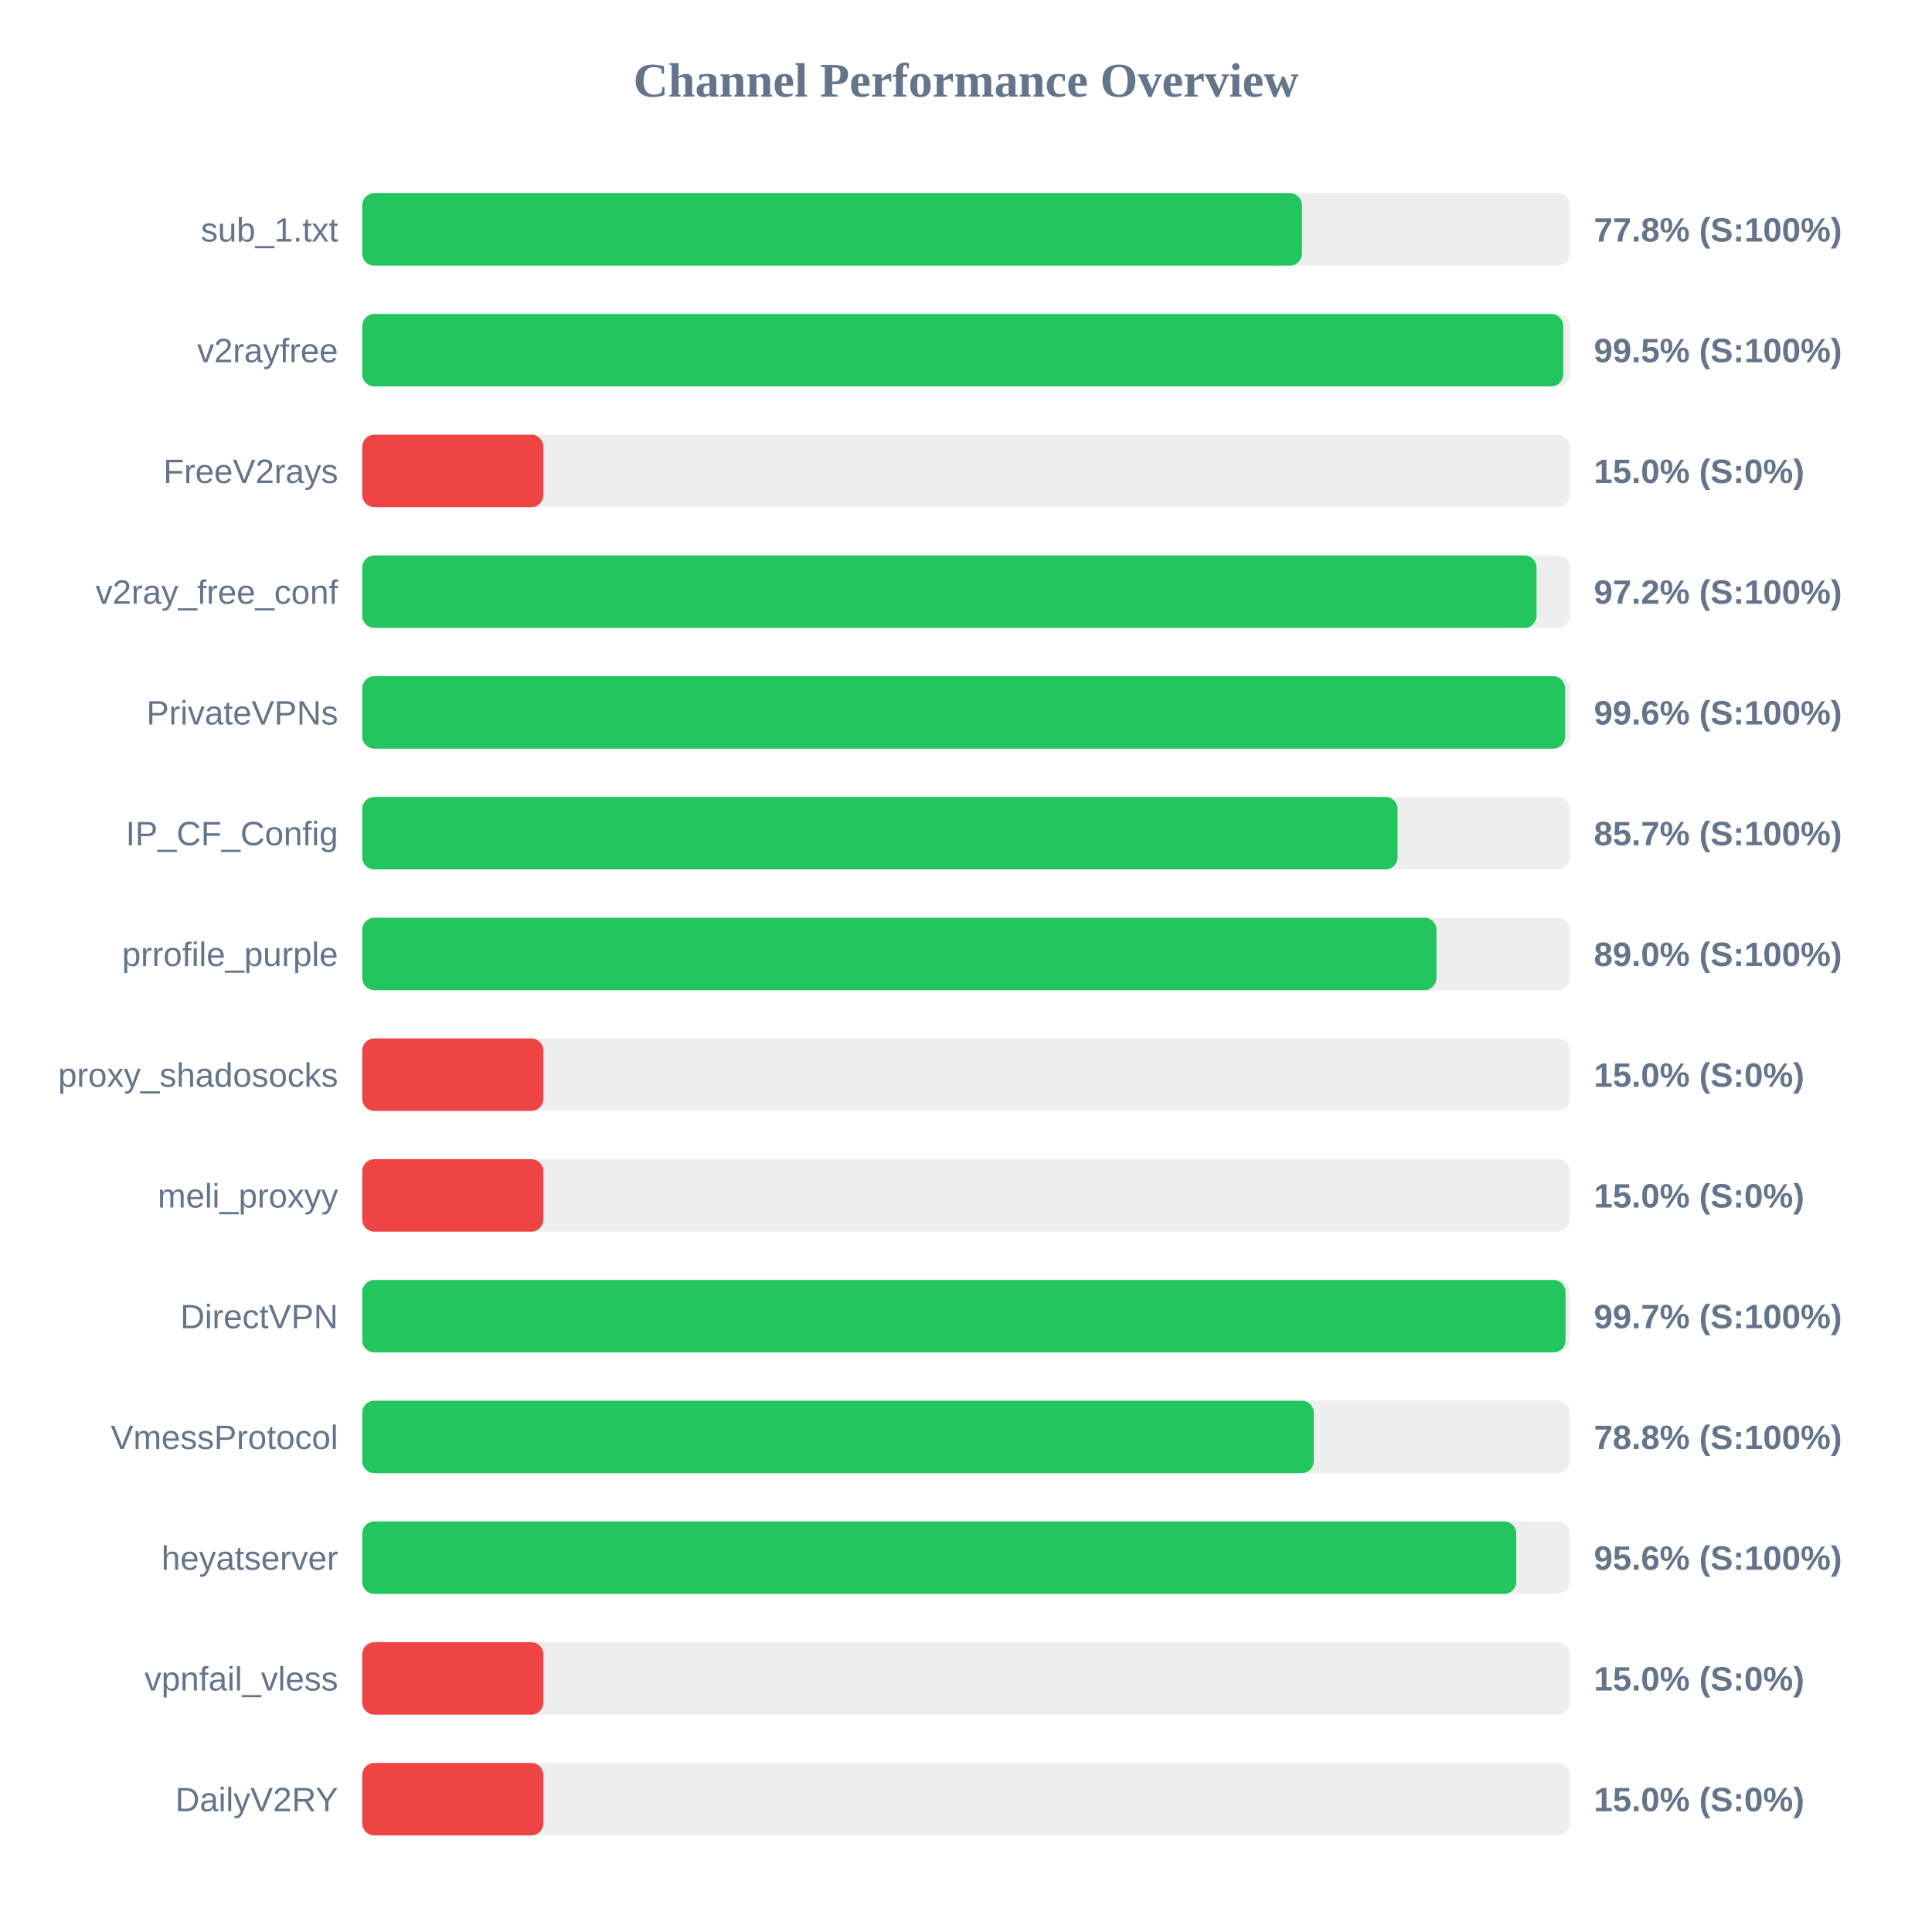
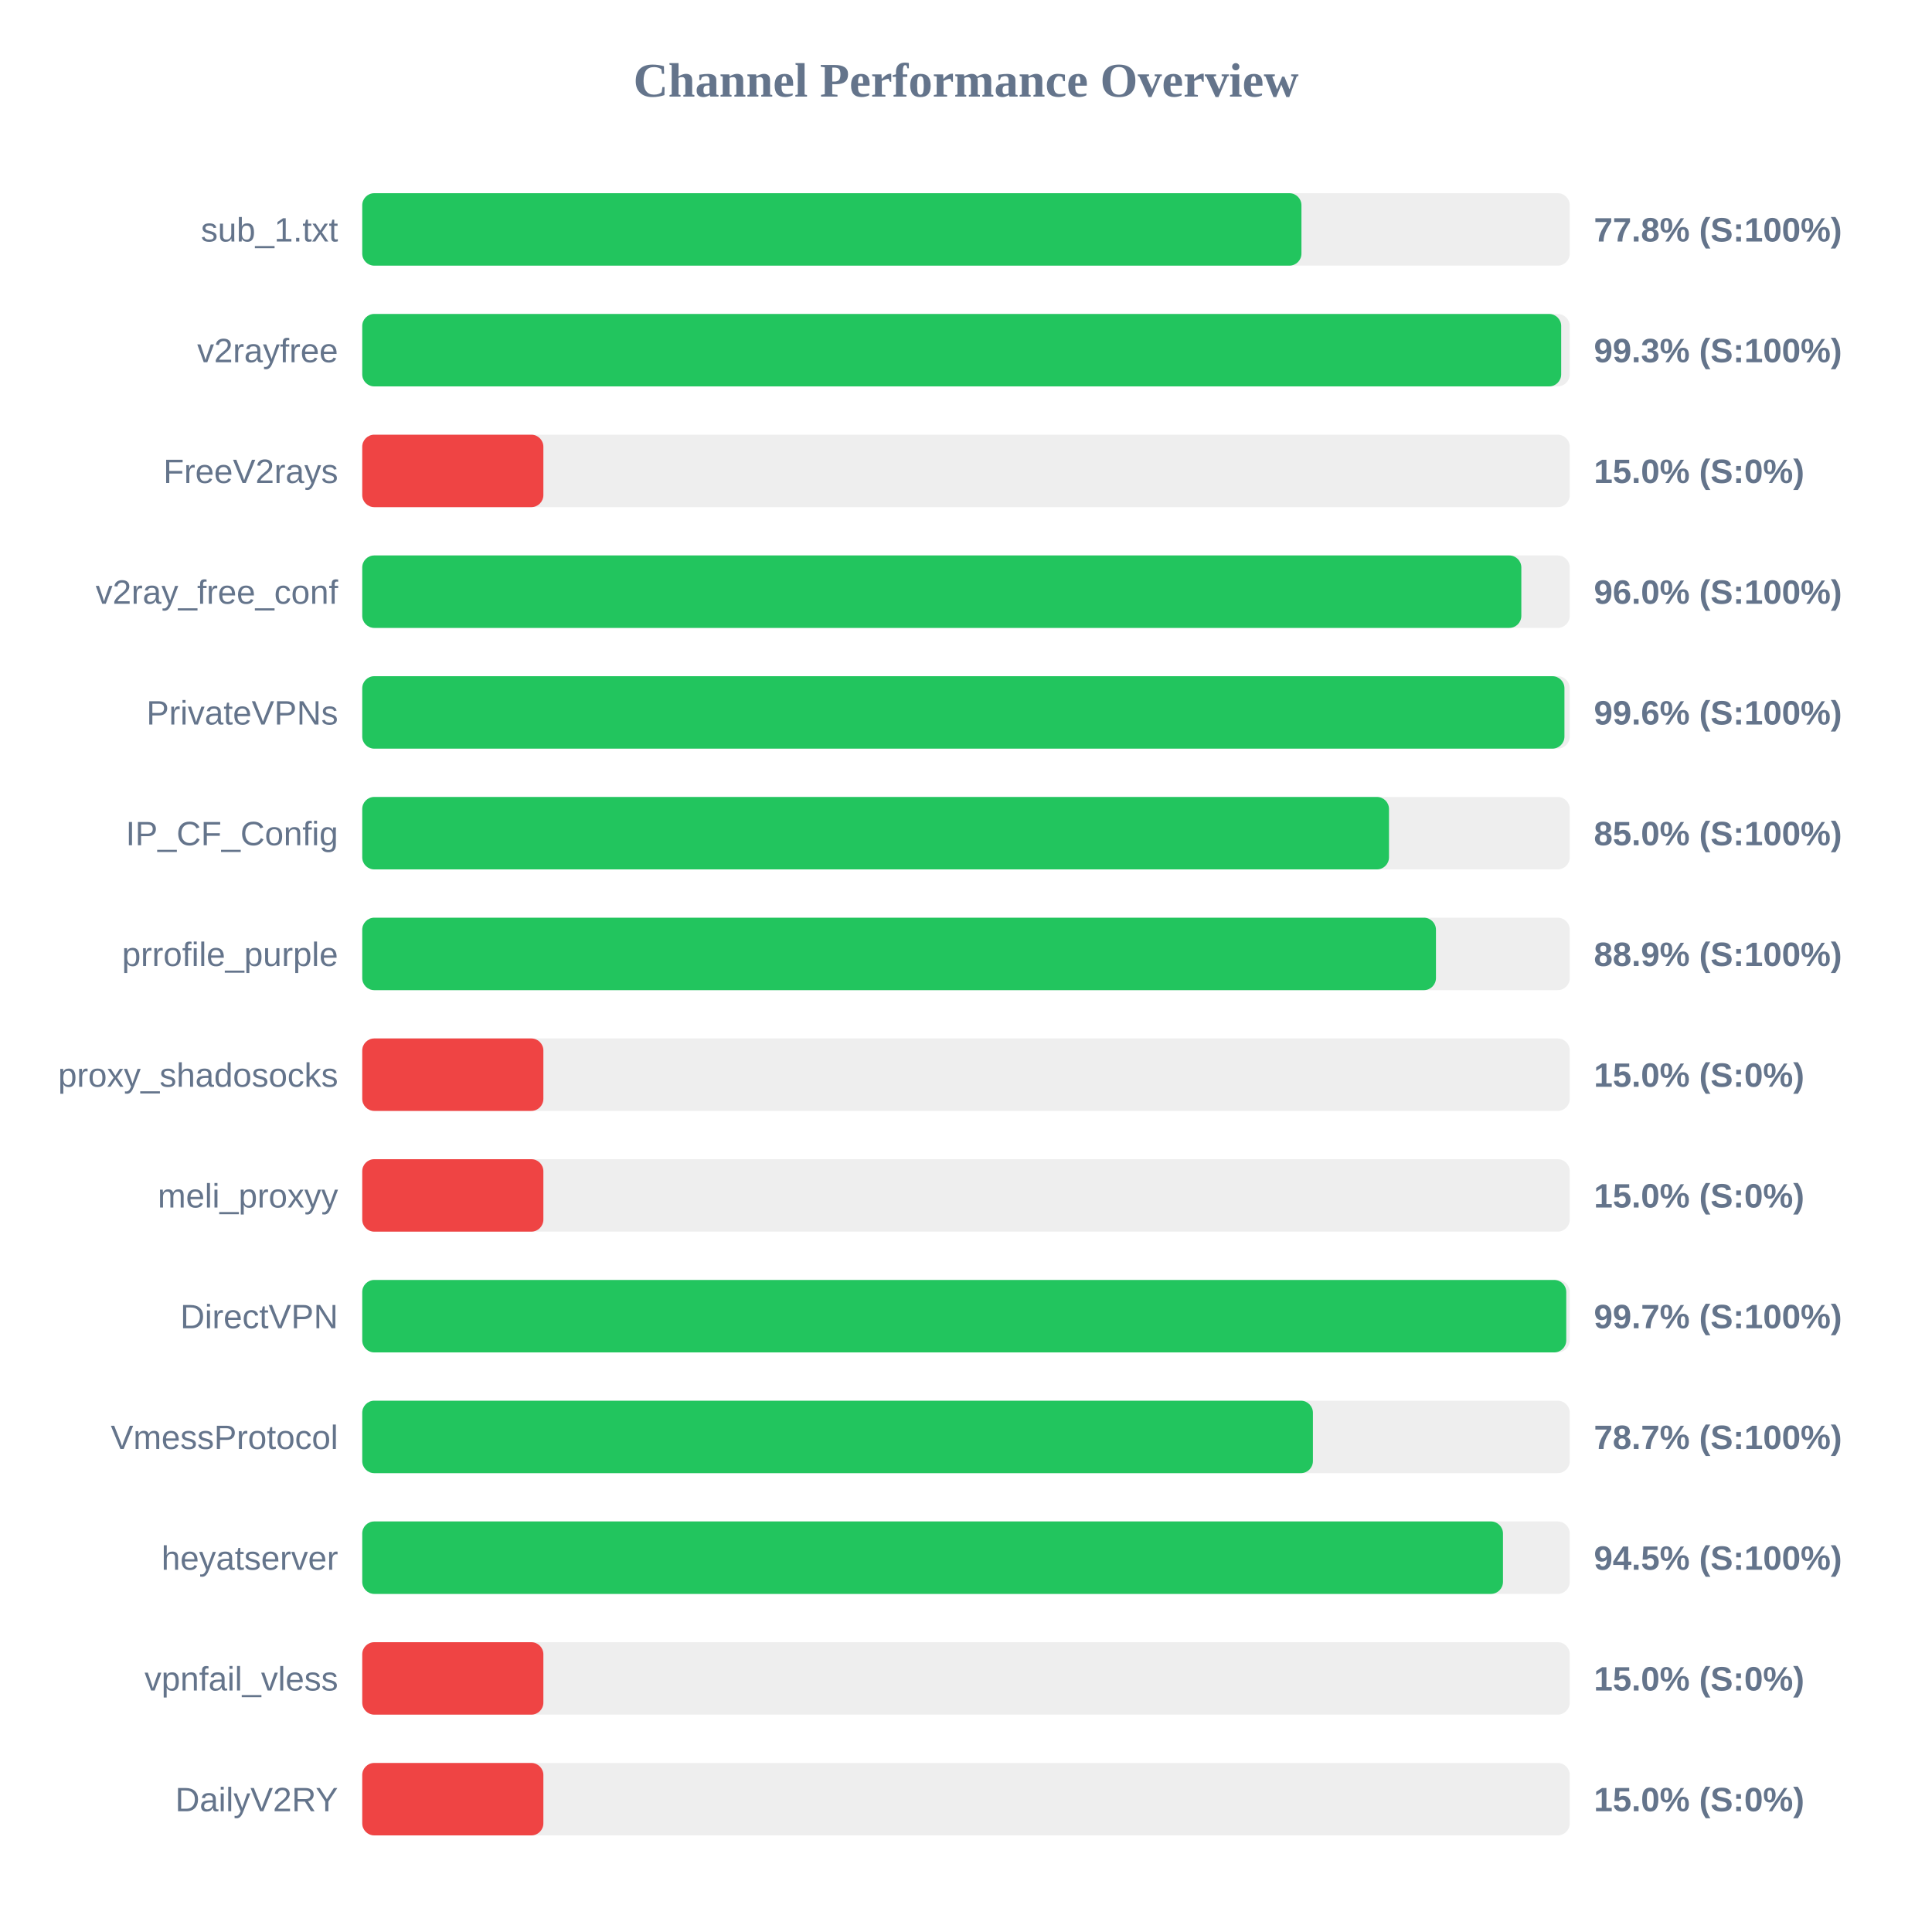
<svg xmlns="http://www.w3.org/2000/svg" width="800" height="800" version="1.1">
  <style>
        .row { font: 14px Arial; fill: #64748b; }
        .score { font: bold 14px Arial; fill: #64748b; }
    </style>
  <text x="400" y="40" text-anchor="middle" font-size="20px" font-weight="bold" fill="#64748b">Channel Performance Overview</text>
  <rect x="150" y="80" width="500" height="30" fill="#eee" rx="5" />
-   <rect x="150" y="80" width="389.1" height="30" fill="#22c55e" rx="5" />
+   <rect x="150" y="80" width="388.9" height="30" fill="#22c55e" rx="5" />
  <text x="140" y="100" text-anchor="end" class="row">sub_1.txt</text>
  <text x="660" y="100" text-anchor="start" class="score">77.8% (S:100%)</text>
  <rect x="150" y="130" width="500" height="30" fill="#eee" rx="5" />
-   <rect x="150" y="130" width="497.3" height="30" fill="#22c55e" rx="5" />
+   <rect x="150" y="130" width="496.45" height="30" fill="#22c55e" rx="5" />
  <text x="140" y="150" text-anchor="end" class="row">v2rayfree</text>
-   <text x="660" y="150" text-anchor="start" class="score">99.5% (S:100%)</text>
+   <text x="660" y="150" text-anchor="start" class="score">99.3% (S:100%)</text>
  <rect x="150" y="180" width="500" height="30" fill="#eee" rx="5" />
  <rect x="150" y="180" width="75.0" height="30" fill="#ef4444" rx="5" />
  <text x="140" y="200" text-anchor="end" class="row">FreeV2rays</text>
  <text x="660" y="200" text-anchor="start" class="score">15.0% (S:0%)</text>
  <rect x="150" y="230" width="500" height="30" fill="#eee" rx="5" />
-   <rect x="150" y="230" width="486.25" height="30" fill="#22c55e" rx="5" />
+   <rect x="150" y="230" width="479.95" height="30" fill="#22c55e" rx="5" />
  <text x="140" y="250" text-anchor="end" class="row">v2ray_free_conf</text>
-   <text x="660" y="250" text-anchor="start" class="score">97.2% (S:100%)</text>
+   <text x="660" y="250" text-anchor="start" class="score">96.0% (S:100%)</text>
  <rect x="150" y="280" width="500" height="30" fill="#eee" rx="5" />
-   <rect x="150" y="280" width="498.05" height="30" fill="#22c55e" rx="5" />
+   <rect x="150" y="280" width="497.8" height="30" fill="#22c55e" rx="5" />
  <text x="140" y="300" text-anchor="end" class="row">PrivateVPNs</text>
  <text x="660" y="300" text-anchor="start" class="score">99.6% (S:100%)</text>
  <rect x="150" y="330" width="500" height="30" fill="#eee" rx="5" />
-   <rect x="150" y="330" width="428.7" height="30" fill="#22c55e" rx="5" />
+   <rect x="150" y="330" width="425.15" height="30" fill="#22c55e" rx="5" />
  <text x="140" y="350" text-anchor="end" class="row">IP_CF_Config</text>
-   <text x="660" y="350" text-anchor="start" class="score">85.7% (S:100%)</text>
+   <text x="660" y="350" text-anchor="start" class="score">85.0% (S:100%)</text>
  <rect x="150" y="380" width="500" height="30" fill="#eee" rx="5" />
-   <rect x="150" y="380" width="444.8" height="30" fill="#22c55e" rx="5" />
+   <rect x="150" y="380" width="444.6" height="30" fill="#22c55e" rx="5" />
  <text x="140" y="400" text-anchor="end" class="row">prrofile_purple</text>
-   <text x="660" y="400" text-anchor="start" class="score">89.0% (S:100%)</text>
+   <text x="660" y="400" text-anchor="start" class="score">88.9% (S:100%)</text>
  <rect x="150" y="430" width="500" height="30" fill="#eee" rx="5" />
  <rect x="150" y="430" width="75.0" height="30" fill="#ef4444" rx="5" />
  <text x="140" y="450" text-anchor="end" class="row">proxy_shadosocks</text>
  <text x="660" y="450" text-anchor="start" class="score">15.0% (S:0%)</text>
  <rect x="150" y="480" width="500" height="30" fill="#eee" rx="5" />
  <rect x="150" y="480" width="75.0" height="30" fill="#ef4444" rx="5" />
  <text x="140" y="500" text-anchor="end" class="row">meli_proxyy</text>
  <text x="660" y="500" text-anchor="start" class="score">15.0% (S:0%)</text>
  <rect x="150" y="530" width="500" height="30" fill="#eee" rx="5" />
-   <rect x="150" y="530" width="498.25" height="30" fill="#22c55e" rx="5" />
+   <rect x="150" y="530" width="498.55" height="30" fill="#22c55e" rx="5" />
  <text x="140" y="550" text-anchor="end" class="row">DirectVPN</text>
  <text x="660" y="550" text-anchor="start" class="score">99.7% (S:100%)</text>
  <rect x="150" y="580" width="500" height="30" fill="#eee" rx="5" />
-   <rect x="150" y="580" width="394.0" height="30" fill="#22c55e" rx="5" />
+   <rect x="150" y="580" width="393.65" height="30" fill="#22c55e" rx="5" />
  <text x="140" y="600" text-anchor="end" class="row">VmessProtocol</text>
-   <text x="660" y="600" text-anchor="start" class="score">78.8% (S:100%)</text>
+   <text x="660" y="600" text-anchor="start" class="score">78.7% (S:100%)</text>
  <rect x="150" y="630" width="500" height="30" fill="#eee" rx="5" />
-   <rect x="150" y="630" width="477.85" height="30" fill="#22c55e" rx="5" />
+   <rect x="150" y="630" width="472.35" height="30" fill="#22c55e" rx="5" />
  <text x="140" y="650" text-anchor="end" class="row">heyatserver</text>
-   <text x="660" y="650" text-anchor="start" class="score">95.6% (S:100%)</text>
+   <text x="660" y="650" text-anchor="start" class="score">94.5% (S:100%)</text>
  <rect x="150" y="680" width="500" height="30" fill="#eee" rx="5" />
  <rect x="150" y="680" width="75.0" height="30" fill="#ef4444" rx="5" />
  <text x="140" y="700" text-anchor="end" class="row">vpnfail_vless</text>
  <text x="660" y="700" text-anchor="start" class="score">15.0% (S:0%)</text>
  <rect x="150" y="730" width="500" height="30" fill="#eee" rx="5" />
  <rect x="150" y="730" width="75.0" height="30" fill="#ef4444" rx="5" />
  <text x="140" y="750" text-anchor="end" class="row">DailyV2RY</text>
  <text x="660" y="750" text-anchor="start" class="score">15.0% (S:0%)</text>
</svg>
